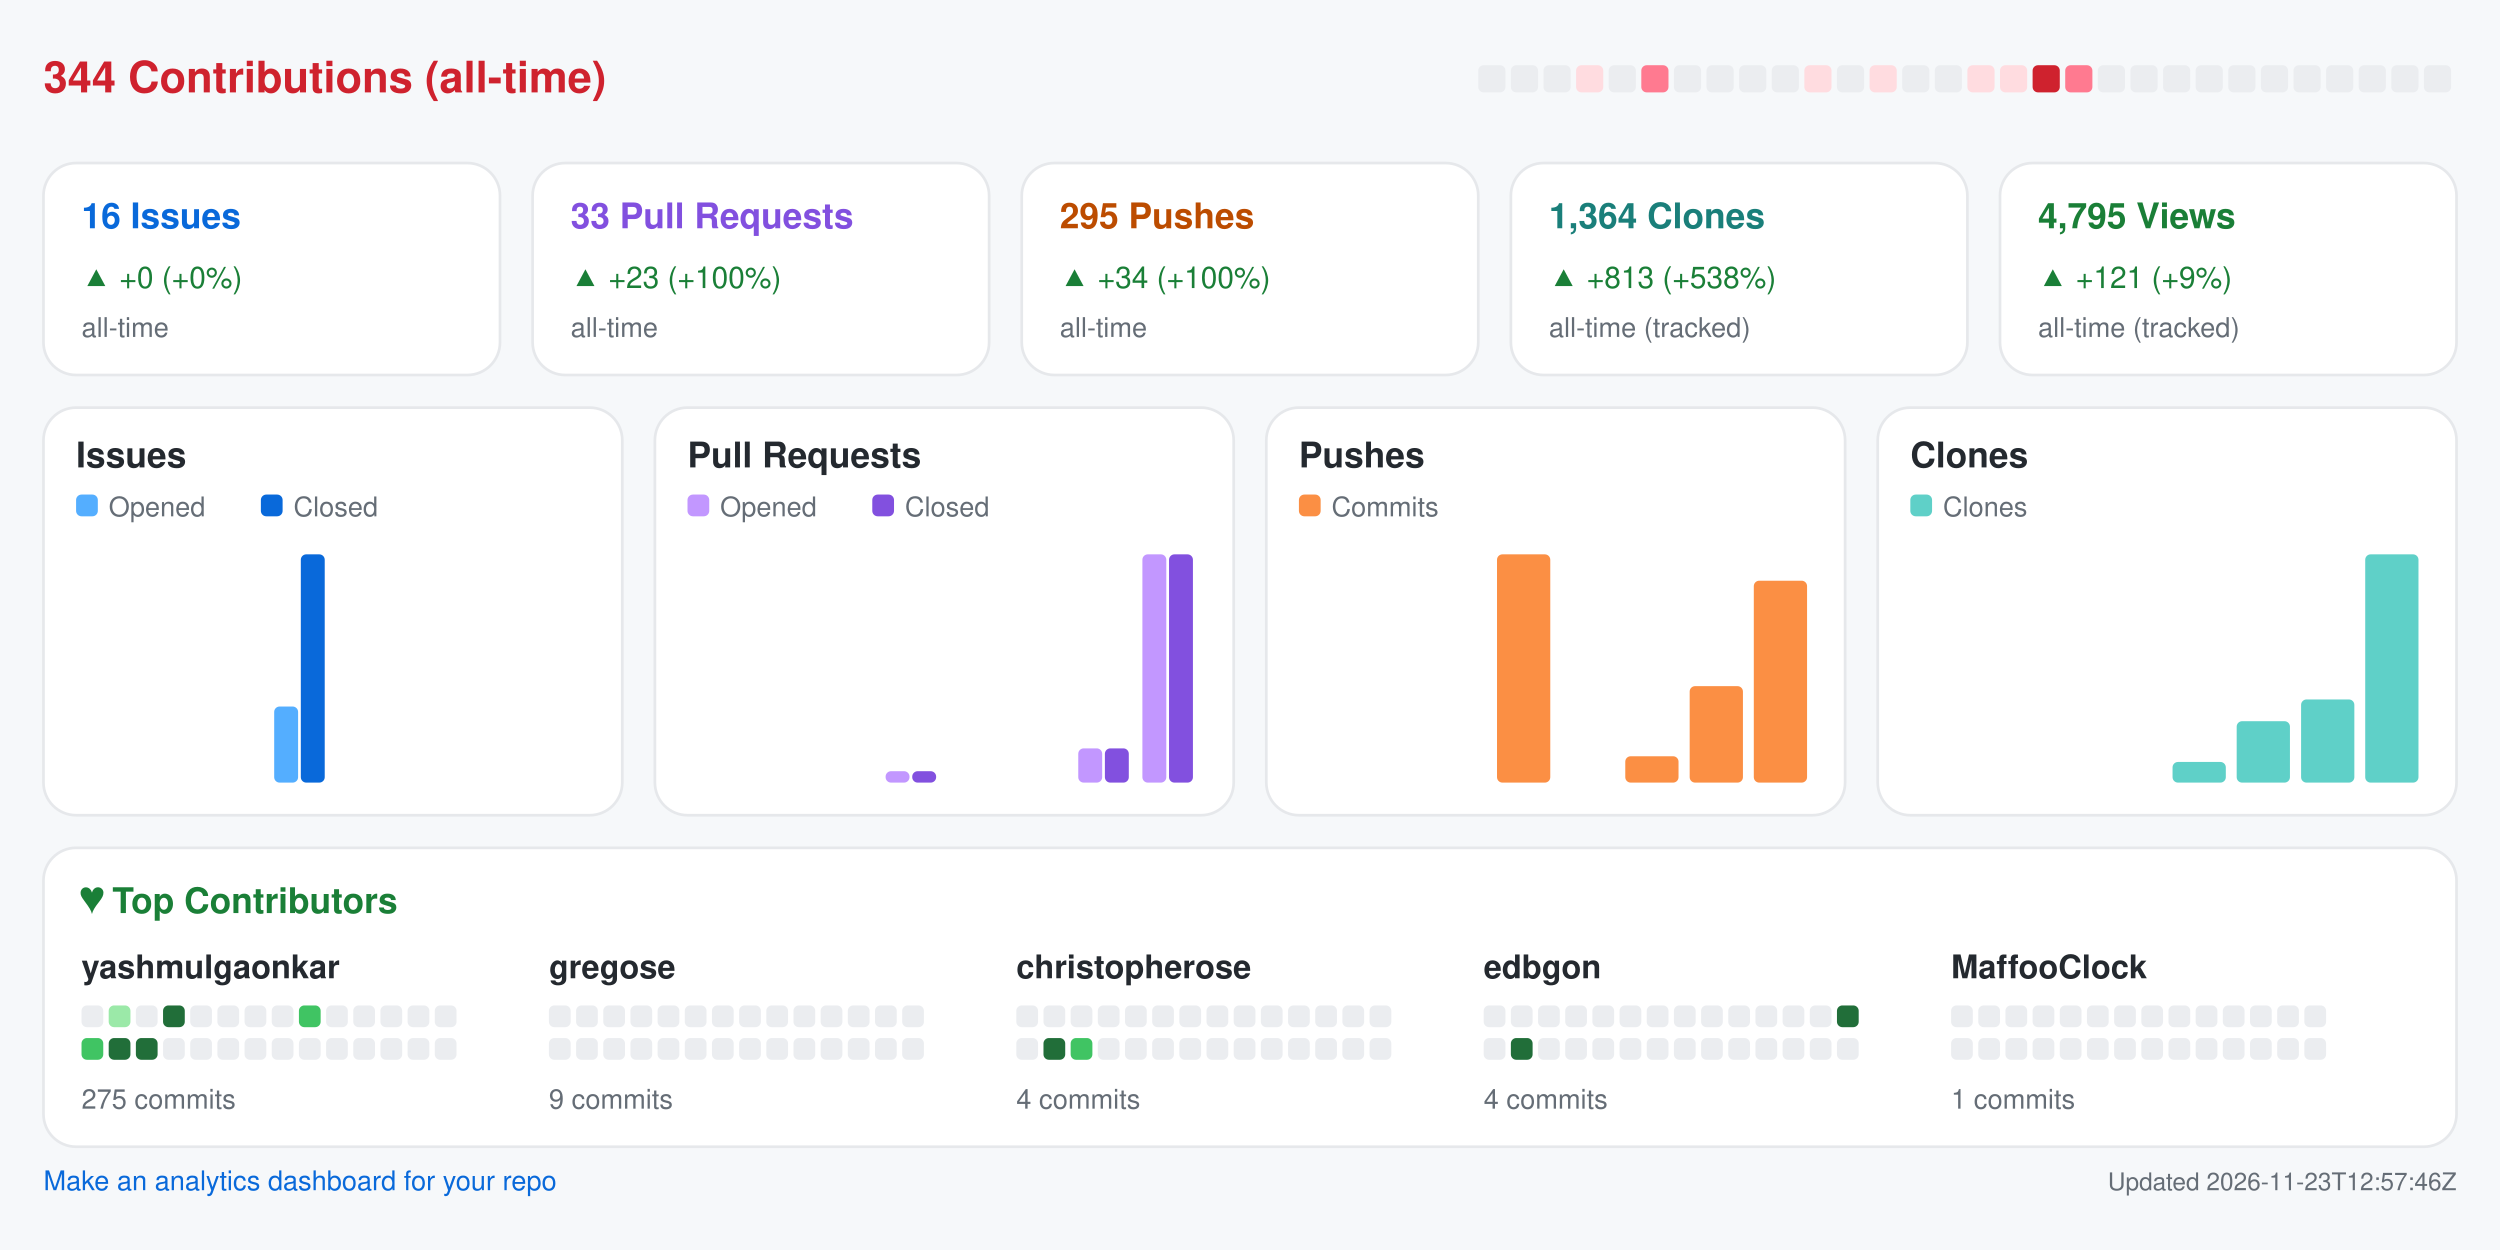
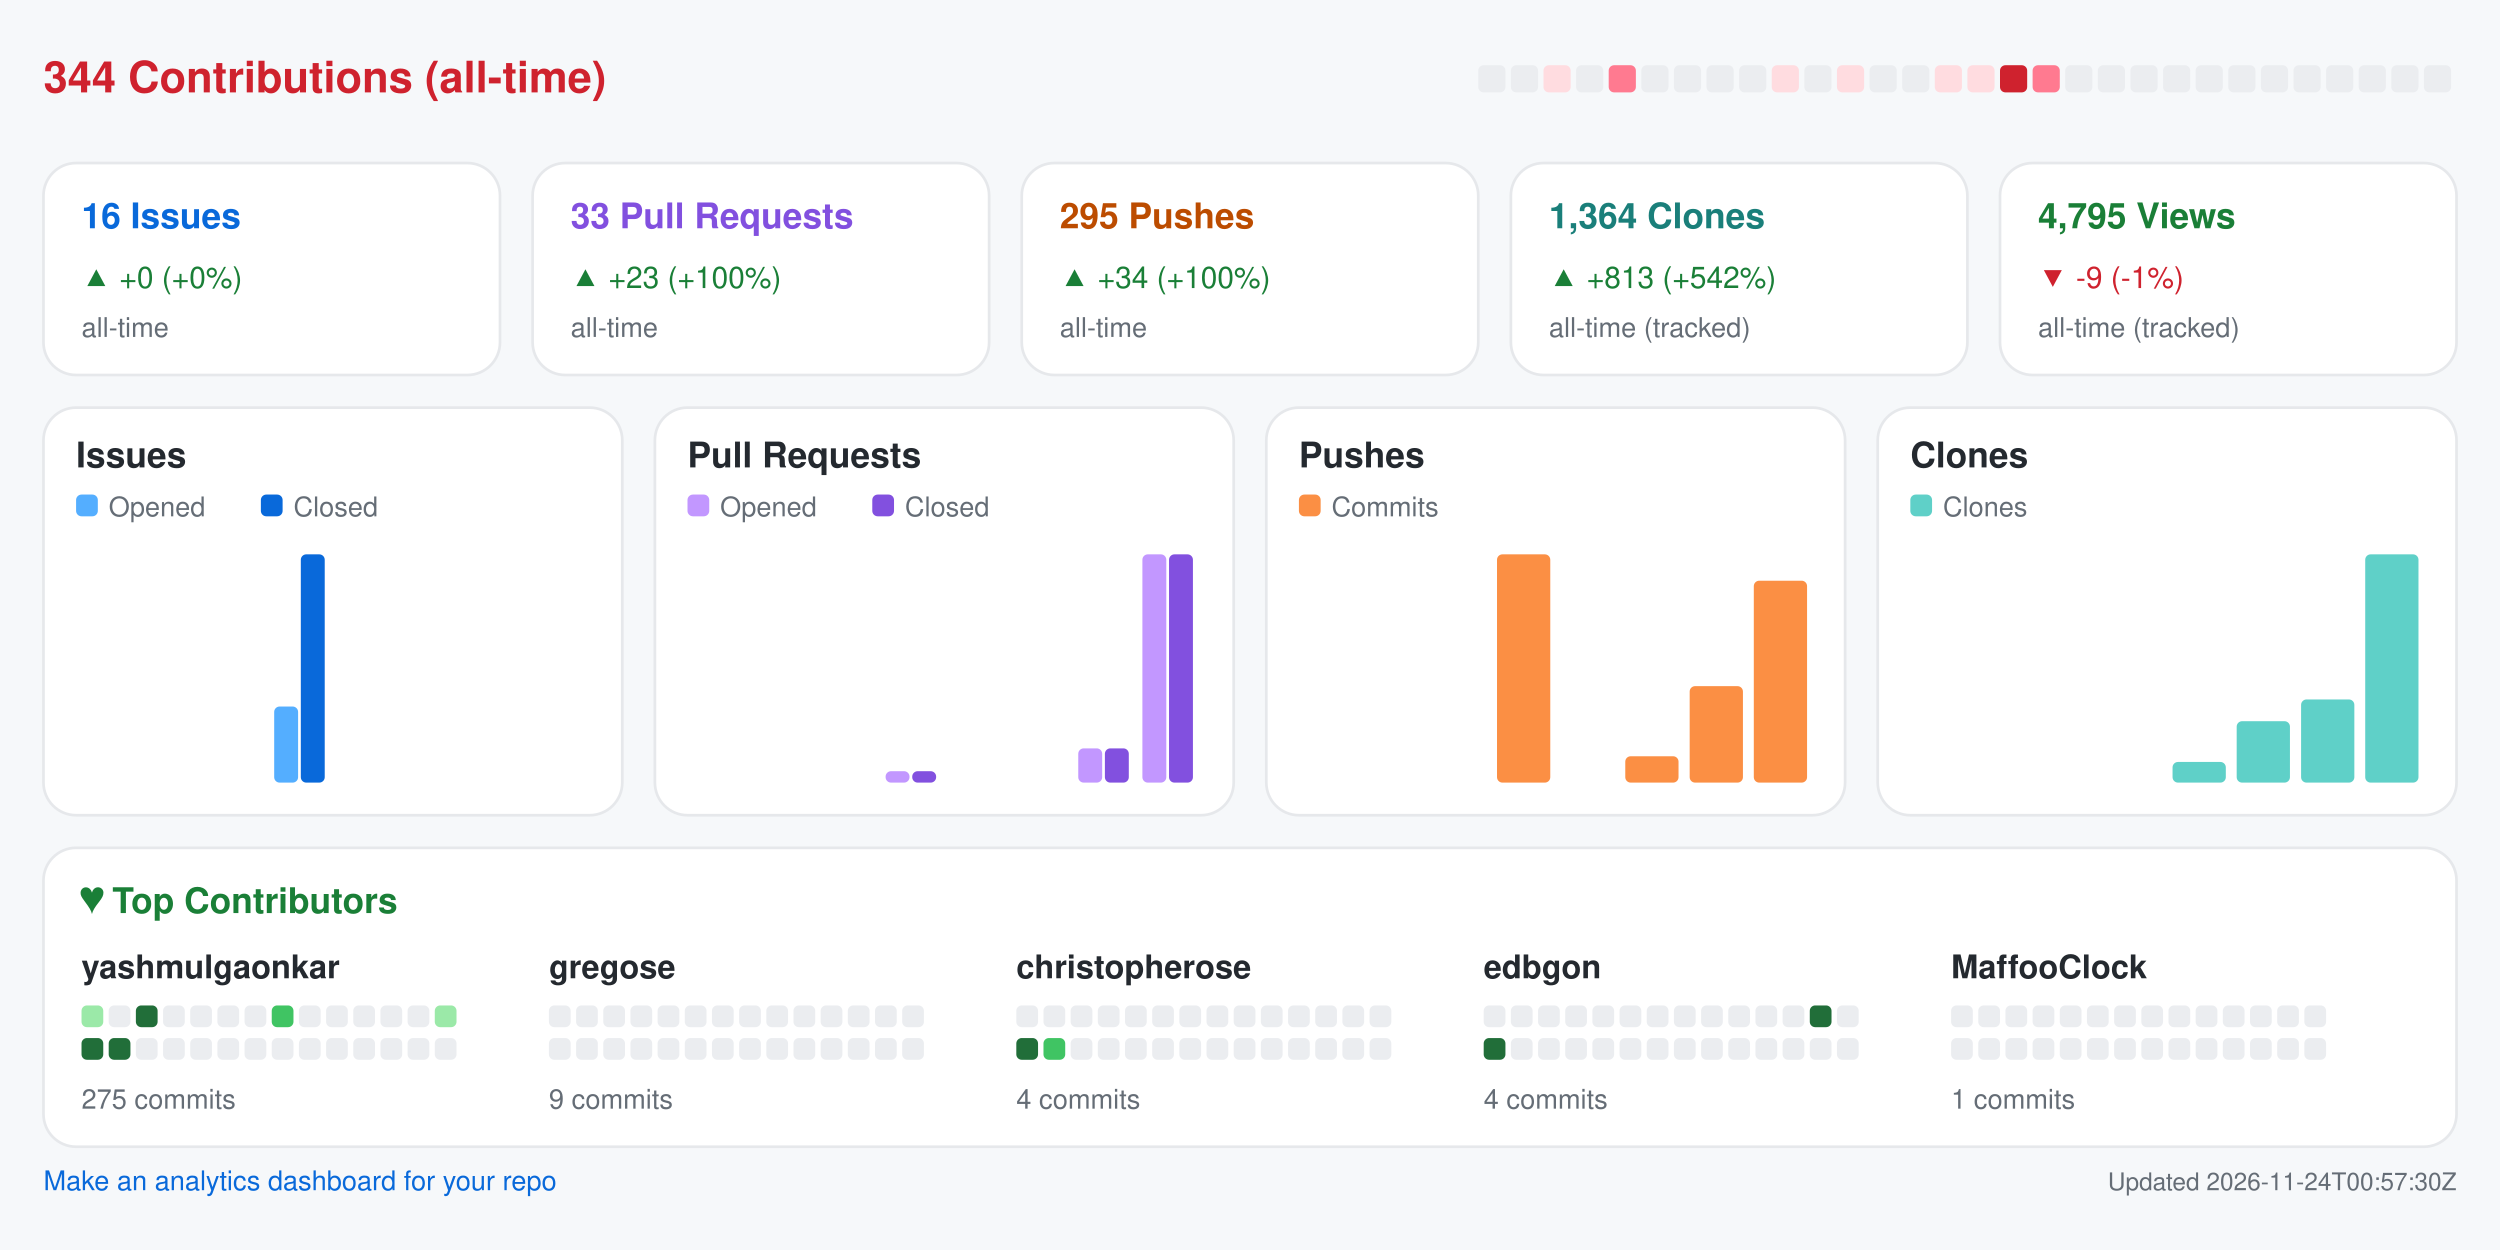
<svg xmlns="http://www.w3.org/2000/svg" width="920" height="460" viewBox="0 0 920 460" role="img" aria-label="Repository analytics for yashmulgaonkar/halo">
  <rect x="0.0" y="0.0" width="920.0" height="460.0" rx="0" fill="#f6f8fa" />
  <text x="16.0" y="34.0" fill="#cf222e" font-size="16" font-family="-apple-system,BlinkMacSystemFont,Segoe UI,Helvetica,Arial,sans-serif" font-weight="600" text-anchor="start">344 Contributions (all-time)</text>
  <rect x="544.0" y="24.0" width="10.0" height="10.0" rx="2" fill="#ebedf0" />
  <rect x="556.0" y="24.0" width="10.0" height="10.0" rx="2" fill="#ebedf0" />
-   <rect x="568.0" y="24.0" width="10.0" height="10.0" rx="2" fill="#ebedf0" />
-   <rect x="580.0" y="24.0" width="10.0" height="10.0" rx="2" fill="#ffdce0" />
-   <rect x="592.0" y="24.0" width="10.0" height="10.0" rx="2" fill="#ebedf0" />
-   <rect x="604.0" y="24.0" width="10.0" height="10.0" rx="2" fill="#ff7a90" />
+   <rect x="568.0" y="24.0" width="10.0" height="10.0" rx="2" fill="#ffdce0" />
+   <rect x="580.0" y="24.0" width="10.0" height="10.0" rx="2" fill="#ebedf0" />
+   <rect x="592.0" y="24.0" width="10.0" height="10.0" rx="2" fill="#ff7a90" />
+   <rect x="604.0" y="24.0" width="10.0" height="10.0" rx="2" fill="#ebedf0" />
  <rect x="616.0" y="24.0" width="10.0" height="10.0" rx="2" fill="#ebedf0" />
  <rect x="628.0" y="24.0" width="10.0" height="10.0" rx="2" fill="#ebedf0" />
  <rect x="640.0" y="24.0" width="10.0" height="10.0" rx="2" fill="#ebedf0" />
-   <rect x="652.0" y="24.0" width="10.0" height="10.0" rx="2" fill="#ebedf0" />
-   <rect x="664.0" y="24.0" width="10.0" height="10.0" rx="2" fill="#ffdce0" />
-   <rect x="676.0" y="24.0" width="10.0" height="10.0" rx="2" fill="#ebedf0" />
-   <rect x="688.0" y="24.0" width="10.0" height="10.0" rx="2" fill="#ffdce0" />
+   <rect x="652.0" y="24.0" width="10.0" height="10.0" rx="2" fill="#ffdce0" />
+   <rect x="664.0" y="24.0" width="10.0" height="10.0" rx="2" fill="#ebedf0" />
+   <rect x="676.0" y="24.0" width="10.0" height="10.0" rx="2" fill="#ffdce0" />
+   <rect x="688.0" y="24.0" width="10.0" height="10.0" rx="2" fill="#ebedf0" />
  <rect x="700.0" y="24.0" width="10.0" height="10.0" rx="2" fill="#ebedf0" />
-   <rect x="712.0" y="24.0" width="10.0" height="10.0" rx="2" fill="#ebedf0" />
+   <rect x="712.0" y="24.0" width="10.0" height="10.0" rx="2" fill="#ffdce0" />
  <rect x="724.0" y="24.0" width="10.0" height="10.0" rx="2" fill="#ffdce0" />
-   <rect x="736.0" y="24.0" width="10.0" height="10.0" rx="2" fill="#ffdce0" />
-   <rect x="748.0" y="24.0" width="10.0" height="10.0" rx="2" fill="#cf222e" />
-   <rect x="760.0" y="24.0" width="10.0" height="10.0" rx="2" fill="#ff7a90" />
+   <rect x="736.0" y="24.0" width="10.0" height="10.0" rx="2" fill="#cf222e" />
+   <rect x="748.0" y="24.0" width="10.0" height="10.0" rx="2" fill="#ff7a90" />
+   <rect x="760.0" y="24.0" width="10.0" height="10.0" rx="2" fill="#ebedf0" />
  <rect x="772.0" y="24.0" width="10.0" height="10.0" rx="2" fill="#ebedf0" />
  <rect x="784.0" y="24.0" width="10.0" height="10.0" rx="2" fill="#ebedf0" />
  <rect x="796.0" y="24.0" width="10.0" height="10.0" rx="2" fill="#ebedf0" />
  <rect x="808.0" y="24.0" width="10.0" height="10.0" rx="2" fill="#ebedf0" />
  <rect x="820.0" y="24.0" width="10.0" height="10.0" rx="2" fill="#ebedf0" />
  <rect x="832.0" y="24.0" width="10.0" height="10.0" rx="2" fill="#ebedf0" />
  <rect x="844.0" y="24.0" width="10.0" height="10.0" rx="2" fill="#ebedf0" />
  <rect x="856.0" y="24.0" width="10.0" height="10.0" rx="2" fill="#ebedf0" />
  <rect x="868.0" y="24.0" width="10.0" height="10.0" rx="2" fill="#ebedf0" />
  <rect x="880.0" y="24.0" width="10.0" height="10.0" rx="2" fill="#ebedf0" />
  <rect x="892.0" y="24.0" width="10.0" height="10.0" rx="2" fill="#ebedf0" />
  <rect x="16.0" y="60.0" width="168.0" height="78.0" rx="12" fill="#ffffff" stroke="#e6e8eb" />
  <text x="30.0" y="84.0" fill="#0969da" font-size="13" font-family="-apple-system,BlinkMacSystemFont,Segoe UI,Helvetica,Arial,sans-serif" font-weight="600" text-anchor="start">16 Issues</text>
  <text x="30.0" y="106.0" fill="#1a7f37" font-size="11" font-family="-apple-system,BlinkMacSystemFont,Segoe UI,Helvetica,Arial,sans-serif" font-weight="400" text-anchor="start">▲ +0 (+0%)</text>
  <text x="30.0" y="124.0" fill="#656d76" font-size="10" font-family="-apple-system,BlinkMacSystemFont,Segoe UI,Helvetica,Arial,sans-serif" font-weight="400" text-anchor="start">all-time</text>
  <rect x="196.0" y="60.0" width="168.0" height="78.0" rx="12" fill="#ffffff" stroke="#e6e8eb" />
  <text x="210.0" y="84.0" fill="#8250df" font-size="13" font-family="-apple-system,BlinkMacSystemFont,Segoe UI,Helvetica,Arial,sans-serif" font-weight="600" text-anchor="start">33 Pull Requests</text>
  <text x="210.0" y="106.0" fill="#1a7f37" font-size="11" font-family="-apple-system,BlinkMacSystemFont,Segoe UI,Helvetica,Arial,sans-serif" font-weight="400" text-anchor="start">▲ +23 (+100%)</text>
  <text x="210.0" y="124.0" fill="#656d76" font-size="10" font-family="-apple-system,BlinkMacSystemFont,Segoe UI,Helvetica,Arial,sans-serif" font-weight="400" text-anchor="start">all-time</text>
  <rect x="376.0" y="60.0" width="168.0" height="78.0" rx="12" fill="#ffffff" stroke="#e6e8eb" />
  <text x="390.0" y="84.0" fill="#bc4c00" font-size="13" font-family="-apple-system,BlinkMacSystemFont,Segoe UI,Helvetica,Arial,sans-serif" font-weight="600" text-anchor="start">295 Pushes</text>
  <text x="390.0" y="106.0" fill="#1a7f37" font-size="11" font-family="-apple-system,BlinkMacSystemFont,Segoe UI,Helvetica,Arial,sans-serif" font-weight="400" text-anchor="start">▲ +34 (+100%)</text>
  <text x="390.0" y="124.0" fill="#656d76" font-size="10" font-family="-apple-system,BlinkMacSystemFont,Segoe UI,Helvetica,Arial,sans-serif" font-weight="400" text-anchor="start">all-time</text>
  <rect x="556.0" y="60.0" width="168.0" height="78.0" rx="12" fill="#ffffff" stroke="#e6e8eb" />
  <text x="570.0" y="84.0" fill="#1a7f7a" font-size="13" font-family="-apple-system,BlinkMacSystemFont,Segoe UI,Helvetica,Arial,sans-serif" font-weight="600" text-anchor="start">1,364 Clones</text>
-   <text x="570.0" y="106.0" fill="#1a7f37" font-size="11" font-family="-apple-system,BlinkMacSystemFont,Segoe UI,Helvetica,Arial,sans-serif" font-weight="400" text-anchor="start">▲ +813 (+538%)</text>
+   <text x="570.0" y="106.0" fill="#1a7f37" font-size="11" font-family="-apple-system,BlinkMacSystemFont,Segoe UI,Helvetica,Arial,sans-serif" font-weight="400" text-anchor="start">▲ +813 (+542%)</text>
  <text x="570.0" y="124.0" fill="#656d76" font-size="10" font-family="-apple-system,BlinkMacSystemFont,Segoe UI,Helvetica,Arial,sans-serif" font-weight="400" text-anchor="start">all-time (tracked)</text>
  <rect x="736.0" y="60.0" width="168.0" height="78.0" rx="12" fill="#ffffff" stroke="#e6e8eb" />
  <text x="750.0" y="84.0" fill="#1a7f37" font-size="13" font-family="-apple-system,BlinkMacSystemFont,Segoe UI,Helvetica,Arial,sans-serif" font-weight="600" text-anchor="start">4,795 Views</text>
-   <text x="750.0" y="106.0" fill="#1a7f37" font-size="11" font-family="-apple-system,BlinkMacSystemFont,Segoe UI,Helvetica,Arial,sans-serif" font-weight="400" text-anchor="start">▲ +121 (+9%)</text>
+   <text x="750.0" y="106.0" fill="#cf222e" font-size="11" font-family="-apple-system,BlinkMacSystemFont,Segoe UI,Helvetica,Arial,sans-serif" font-weight="400" text-anchor="start">▼ -9 (-1%)</text>
  <text x="750.0" y="124.0" fill="#656d76" font-size="10" font-family="-apple-system,BlinkMacSystemFont,Segoe UI,Helvetica,Arial,sans-serif" font-weight="400" text-anchor="start">all-time (tracked)</text>
  <rect x="16.0" y="150.0" width="213.0" height="150.0" rx="12" fill="#ffffff" stroke="#e6e8eb" />
  <text x="28.0" y="172.0" fill="#24292f" font-size="13" font-family="-apple-system,BlinkMacSystemFont,Segoe UI,Helvetica,Arial,sans-serif" font-weight="600" text-anchor="start">Issues</text>
  <rect x="28.0" y="182.0" width="8.0" height="8.0" rx="2" fill="#54aeff" />
  <text x="40.0" y="190.0" fill="#656d76" font-size="10" font-family="-apple-system,BlinkMacSystemFont,Segoe UI,Helvetica,Arial,sans-serif" font-weight="400" text-anchor="start">Opened</text>
  <rect x="96.0" y="182.0" width="8.0" height="8.0" rx="2" fill="#0969da" />
  <text x="108.0" y="190.0" fill="#656d76" font-size="10" font-family="-apple-system,BlinkMacSystemFont,Segoe UI,Helvetica,Arial,sans-serif" font-weight="400" text-anchor="start">Closed</text>
  <rect x="30.0" y="288.0" width="8.8" height="0.0" rx="2" fill="#54aeff" />
  <rect x="39.8" y="288.0" width="8.8" height="0.0" rx="2" fill="#0969da" />
  <rect x="53.6" y="288.0" width="8.8" height="0.0" rx="2" fill="#54aeff" />
  <rect x="63.4" y="288.0" width="8.8" height="0.0" rx="2" fill="#0969da" />
  <rect x="77.2" y="288.0" width="8.8" height="0.0" rx="2" fill="#54aeff" />
  <rect x="87.1" y="288.0" width="8.8" height="0.0" rx="2" fill="#0969da" />
  <rect x="100.9" y="260.0" width="8.8" height="28.0" rx="2" fill="#54aeff" />
  <rect x="110.7" y="204.0" width="8.8" height="84.0" rx="2" fill="#0969da" />
  <rect x="124.5" y="288.0" width="8.8" height="0.0" rx="2" fill="#54aeff" />
  <rect x="134.3" y="288.0" width="8.8" height="0.0" rx="2" fill="#0969da" />
  <rect x="148.1" y="288.0" width="8.8" height="0.0" rx="2" fill="#54aeff" />
  <rect x="157.9" y="288.0" width="8.8" height="0.0" rx="2" fill="#0969da" />
  <rect x="171.8" y="288.0" width="8.8" height="0.0" rx="2" fill="#54aeff" />
  <rect x="181.6" y="288.0" width="8.8" height="0.0" rx="2" fill="#0969da" />
  <rect x="195.4" y="288.0" width="8.8" height="0.0" rx="2" fill="#54aeff" />
  <rect x="205.2" y="288.0" width="8.8" height="0.0" rx="2" fill="#0969da" />
  <rect x="241.0" y="150.0" width="213.0" height="150.0" rx="12" fill="#ffffff" stroke="#e6e8eb" />
  <text x="253.0" y="172.0" fill="#24292f" font-size="13" font-family="-apple-system,BlinkMacSystemFont,Segoe UI,Helvetica,Arial,sans-serif" font-weight="600" text-anchor="start">Pull Requests</text>
  <rect x="253.0" y="182.0" width="8.0" height="8.0" rx="2" fill="#c297ff" />
  <text x="265.0" y="190.0" fill="#656d76" font-size="10" font-family="-apple-system,BlinkMacSystemFont,Segoe UI,Helvetica,Arial,sans-serif" font-weight="400" text-anchor="start">Opened</text>
  <rect x="321.0" y="182.0" width="8.0" height="8.0" rx="2" fill="#8250df" />
  <text x="333.0" y="190.0" fill="#656d76" font-size="10" font-family="-apple-system,BlinkMacSystemFont,Segoe UI,Helvetica,Arial,sans-serif" font-weight="400" text-anchor="start">Closed</text>
  <rect x="255.0" y="288.0" width="8.8" height="0.0" rx="2" fill="#c297ff" />
  <rect x="264.8" y="288.0" width="8.8" height="0.0" rx="2" fill="#8250df" />
  <rect x="278.6" y="288.0" width="8.8" height="0.0" rx="2" fill="#c297ff" />
  <rect x="288.4" y="288.0" width="8.8" height="0.0" rx="2" fill="#8250df" />
  <rect x="302.2" y="288.0" width="8.8" height="0.0" rx="2" fill="#c297ff" />
  <rect x="312.1" y="288.0" width="8.8" height="0.0" rx="2" fill="#8250df" />
  <rect x="325.9" y="283.8" width="8.8" height="4.2" rx="2" fill="#c297ff" />
  <rect x="335.7" y="283.8" width="8.8" height="4.2" rx="2" fill="#8250df" />
  <rect x="349.5" y="288.0" width="8.8" height="0.0" rx="2" fill="#c297ff" />
  <rect x="359.3" y="288.0" width="8.8" height="0.0" rx="2" fill="#8250df" />
  <rect x="373.1" y="288.0" width="8.8" height="0.0" rx="2" fill="#c297ff" />
  <rect x="382.9" y="288.0" width="8.8" height="0.0" rx="2" fill="#8250df" />
  <rect x="396.8" y="275.4" width="8.8" height="12.6" rx="2" fill="#c297ff" />
  <rect x="406.6" y="275.4" width="8.8" height="12.6" rx="2" fill="#8250df" />
  <rect x="420.4" y="204.0" width="8.8" height="84.0" rx="2" fill="#c297ff" />
  <rect x="430.2" y="204.0" width="8.8" height="84.0" rx="2" fill="#8250df" />
  <rect x="466.0" y="150.0" width="213.0" height="150.0" rx="12" fill="#ffffff" stroke="#e6e8eb" />
  <text x="478.0" y="172.0" fill="#24292f" font-size="13" font-family="-apple-system,BlinkMacSystemFont,Segoe UI,Helvetica,Arial,sans-serif" font-weight="600" text-anchor="start">Pushes</text>
  <rect x="478.0" y="182.0" width="8.0" height="8.0" rx="2" fill="#fb8f44" />
  <text x="490.0" y="190.0" fill="#656d76" font-size="10" font-family="-apple-system,BlinkMacSystemFont,Segoe UI,Helvetica,Arial,sans-serif" font-weight="400" text-anchor="start">Commits</text>
  <rect x="480.0" y="288.0" width="19.6" height="0.0" rx="2" fill="#fb8f44" />
  <rect x="503.6" y="288.0" width="19.6" height="0.0" rx="2" fill="#fb8f44" />
  <rect x="527.2" y="288.0" width="19.6" height="0.0" rx="2" fill="#fb8f44" />
  <rect x="550.9" y="204.0" width="19.6" height="84.0" rx="2" fill="#fb8f44" />
  <rect x="574.5" y="288.0" width="19.6" height="0.0" rx="2" fill="#fb8f44" />
  <rect x="598.1" y="278.3" width="19.6" height="9.7" rx="2" fill="#fb8f44" />
  <rect x="621.8" y="252.5" width="19.6" height="35.5" rx="2" fill="#fb8f44" />
  <rect x="645.4" y="213.7" width="19.6" height="74.3" rx="2" fill="#fb8f44" />
  <rect x="691.0" y="150.0" width="213.0" height="150.0" rx="12" fill="#ffffff" stroke="#e6e8eb" />
  <text x="703.0" y="172.0" fill="#24292f" font-size="13" font-family="-apple-system,BlinkMacSystemFont,Segoe UI,Helvetica,Arial,sans-serif" font-weight="600" text-anchor="start">Clones</text>
  <rect x="703.0" y="182.0" width="8.0" height="8.0" rx="2" fill="#5fd0c8" />
  <text x="715.0" y="190.0" fill="#656d76" font-size="10" font-family="-apple-system,BlinkMacSystemFont,Segoe UI,Helvetica,Arial,sans-serif" font-weight="400" text-anchor="start">Clones</text>
  <rect x="705.0" y="288.0" width="19.6" height="0.0" rx="2" fill="#5fd0c8" />
  <rect x="728.6" y="288.0" width="19.6" height="0.0" rx="2" fill="#5fd0c8" />
  <rect x="752.2" y="288.0" width="19.6" height="0.0" rx="2" fill="#5fd0c8" />
  <rect x="775.9" y="288.0" width="19.6" height="0.0" rx="2" fill="#5fd0c8" />
  <rect x="799.5" y="280.4" width="19.6" height="7.6" rx="2" fill="#5fd0c8" />
  <rect x="823.1" y="265.4" width="19.6" height="22.6" rx="2" fill="#5fd0c8" />
  <rect x="846.8" y="257.4" width="19.6" height="30.6" rx="2" fill="#5fd0c8" />
  <rect x="870.4" y="204.0" width="19.6" height="84.0" rx="2" fill="#5fd0c8" />
  <rect x="16.0" y="312.0" width="888.0" height="110.0" rx="12" fill="#ffffff" stroke="#e6e8eb" />
  <text x="30.0" y="336.0" fill="#1a7f37" font-size="13" font-family="-apple-system,BlinkMacSystemFont,Segoe UI,Helvetica,Arial,sans-serif" font-weight="600" text-anchor="start">♥  Top Contributors</text>
  <text x="30.0" y="360.0" fill="#24292f" font-size="12" font-family="-apple-system,BlinkMacSystemFont,Segoe UI,Helvetica,Arial,sans-serif" font-weight="600" text-anchor="start">yashmulgaonkar</text>
-   <rect x="30.0" y="370.0" width="8.0" height="8.0" rx="2" fill="#ebedf0" />
-   <rect x="40.0" y="370.0" width="8.0" height="8.0" rx="2" fill="#9be9a8" />
-   <rect x="50.0" y="370.0" width="8.0" height="8.0" rx="2" fill="#ebedf0" />
-   <rect x="60.0" y="370.0" width="8.0" height="8.0" rx="2" fill="#216e39" />
+   <rect x="30.0" y="370.0" width="8.0" height="8.0" rx="2" fill="#9be9a8" />
+   <rect x="40.0" y="370.0" width="8.0" height="8.0" rx="2" fill="#ebedf0" />
+   <rect x="50.0" y="370.0" width="8.0" height="8.0" rx="2" fill="#216e39" />
+   <rect x="60.0" y="370.0" width="8.0" height="8.0" rx="2" fill="#ebedf0" />
  <rect x="70.0" y="370.0" width="8.0" height="8.0" rx="2" fill="#ebedf0" />
  <rect x="80.0" y="370.0" width="8.0" height="8.0" rx="2" fill="#ebedf0" />
  <rect x="90.0" y="370.0" width="8.0" height="8.0" rx="2" fill="#ebedf0" />
-   <rect x="100.0" y="370.0" width="8.0" height="8.0" rx="2" fill="#ebedf0" />
-   <rect x="110.0" y="370.0" width="8.0" height="8.0" rx="2" fill="#40c463" />
+   <rect x="100.0" y="370.0" width="8.0" height="8.0" rx="2" fill="#40c463" />
+   <rect x="110.0" y="370.0" width="8.0" height="8.0" rx="2" fill="#ebedf0" />
  <rect x="120.0" y="370.0" width="8.0" height="8.0" rx="2" fill="#ebedf0" />
  <rect x="130.0" y="370.0" width="8.0" height="8.0" rx="2" fill="#ebedf0" />
  <rect x="140.0" y="370.0" width="8.0" height="8.0" rx="2" fill="#ebedf0" />
  <rect x="150.0" y="370.0" width="8.0" height="8.0" rx="2" fill="#ebedf0" />
-   <rect x="160.0" y="370.0" width="8.0" height="8.0" rx="2" fill="#ebedf0" />
-   <rect x="30.0" y="382.0" width="8.0" height="8.0" rx="2" fill="#40c463" />
+   <rect x="160.0" y="370.0" width="8.0" height="8.0" rx="2" fill="#9be9a8" />
+   <rect x="30.0" y="382.0" width="8.0" height="8.0" rx="2" fill="#216e39" />
  <rect x="40.0" y="382.0" width="8.0" height="8.0" rx="2" fill="#216e39" />
-   <rect x="50.0" y="382.0" width="8.0" height="8.0" rx="2" fill="#216e39" />
+   <rect x="50.0" y="382.0" width="8.0" height="8.0" rx="2" fill="#ebedf0" />
  <rect x="60.0" y="382.0" width="8.0" height="8.0" rx="2" fill="#ebedf0" />
  <rect x="70.0" y="382.0" width="8.0" height="8.0" rx="2" fill="#ebedf0" />
  <rect x="80.0" y="382.0" width="8.0" height="8.0" rx="2" fill="#ebedf0" />
  <rect x="90.0" y="382.0" width="8.0" height="8.0" rx="2" fill="#ebedf0" />
  <rect x="100.0" y="382.0" width="8.0" height="8.0" rx="2" fill="#ebedf0" />
  <rect x="110.0" y="382.0" width="8.0" height="8.0" rx="2" fill="#ebedf0" />
  <rect x="120.0" y="382.0" width="8.0" height="8.0" rx="2" fill="#ebedf0" />
  <rect x="130.0" y="382.0" width="8.0" height="8.0" rx="2" fill="#ebedf0" />
  <rect x="140.0" y="382.0" width="8.0" height="8.0" rx="2" fill="#ebedf0" />
  <rect x="150.0" y="382.0" width="8.0" height="8.0" rx="2" fill="#ebedf0" />
  <rect x="160.0" y="382.0" width="8.0" height="8.0" rx="2" fill="#ebedf0" />
  <text x="30.0" y="408.0" fill="#656d76" font-size="10" font-family="-apple-system,BlinkMacSystemFont,Segoe UI,Helvetica,Arial,sans-serif" font-weight="400" text-anchor="start">275 commits</text>
  <text x="202.0" y="360.0" fill="#24292f" font-size="12" font-family="-apple-system,BlinkMacSystemFont,Segoe UI,Helvetica,Arial,sans-serif" font-weight="600" text-anchor="start">gregose</text>
  <rect x="202.0" y="370.0" width="8.0" height="8.0" rx="2" fill="#ebedf0" />
  <rect x="212.0" y="370.0" width="8.0" height="8.0" rx="2" fill="#ebedf0" />
  <rect x="222.0" y="370.0" width="8.0" height="8.0" rx="2" fill="#ebedf0" />
  <rect x="232.0" y="370.0" width="8.0" height="8.0" rx="2" fill="#ebedf0" />
  <rect x="242.0" y="370.0" width="8.0" height="8.0" rx="2" fill="#ebedf0" />
  <rect x="252.0" y="370.0" width="8.0" height="8.0" rx="2" fill="#ebedf0" />
  <rect x="262.0" y="370.0" width="8.0" height="8.0" rx="2" fill="#ebedf0" />
  <rect x="272.0" y="370.0" width="8.0" height="8.0" rx="2" fill="#ebedf0" />
  <rect x="282.0" y="370.0" width="8.0" height="8.0" rx="2" fill="#ebedf0" />
  <rect x="292.0" y="370.0" width="8.0" height="8.0" rx="2" fill="#ebedf0" />
  <rect x="302.0" y="370.0" width="8.0" height="8.0" rx="2" fill="#ebedf0" />
  <rect x="312.0" y="370.0" width="8.0" height="8.0" rx="2" fill="#ebedf0" />
  <rect x="322.0" y="370.0" width="8.0" height="8.0" rx="2" fill="#ebedf0" />
  <rect x="332.0" y="370.0" width="8.0" height="8.0" rx="2" fill="#ebedf0" />
  <rect x="202.0" y="382.0" width="8.0" height="8.0" rx="2" fill="#ebedf0" />
  <rect x="212.0" y="382.0" width="8.0" height="8.0" rx="2" fill="#ebedf0" />
  <rect x="222.0" y="382.0" width="8.0" height="8.0" rx="2" fill="#ebedf0" />
  <rect x="232.0" y="382.0" width="8.0" height="8.0" rx="2" fill="#ebedf0" />
  <rect x="242.0" y="382.0" width="8.0" height="8.0" rx="2" fill="#ebedf0" />
  <rect x="252.0" y="382.0" width="8.0" height="8.0" rx="2" fill="#ebedf0" />
  <rect x="262.0" y="382.0" width="8.0" height="8.0" rx="2" fill="#ebedf0" />
  <rect x="272.0" y="382.0" width="8.0" height="8.0" rx="2" fill="#ebedf0" />
  <rect x="282.0" y="382.0" width="8.0" height="8.0" rx="2" fill="#ebedf0" />
  <rect x="292.0" y="382.0" width="8.0" height="8.0" rx="2" fill="#ebedf0" />
  <rect x="302.0" y="382.0" width="8.0" height="8.0" rx="2" fill="#ebedf0" />
  <rect x="312.0" y="382.0" width="8.0" height="8.0" rx="2" fill="#ebedf0" />
  <rect x="322.0" y="382.0" width="8.0" height="8.0" rx="2" fill="#ebedf0" />
  <rect x="332.0" y="382.0" width="8.0" height="8.0" rx="2" fill="#ebedf0" />
  <text x="202.0" y="408.0" fill="#656d76" font-size="10" font-family="-apple-system,BlinkMacSystemFont,Segoe UI,Helvetica,Arial,sans-serif" font-weight="400" text-anchor="start">9 commits</text>
  <text x="374.0" y="360.0" fill="#24292f" font-size="12" font-family="-apple-system,BlinkMacSystemFont,Segoe UI,Helvetica,Arial,sans-serif" font-weight="600" text-anchor="start">christopherose</text>
  <rect x="374.0" y="370.0" width="8.0" height="8.0" rx="2" fill="#ebedf0" />
  <rect x="384.0" y="370.0" width="8.0" height="8.0" rx="2" fill="#ebedf0" />
  <rect x="394.0" y="370.0" width="8.0" height="8.0" rx="2" fill="#ebedf0" />
  <rect x="404.0" y="370.0" width="8.0" height="8.0" rx="2" fill="#ebedf0" />
  <rect x="414.0" y="370.0" width="8.0" height="8.0" rx="2" fill="#ebedf0" />
  <rect x="424.0" y="370.0" width="8.0" height="8.0" rx="2" fill="#ebedf0" />
  <rect x="434.0" y="370.0" width="8.0" height="8.0" rx="2" fill="#ebedf0" />
  <rect x="444.0" y="370.0" width="8.0" height="8.0" rx="2" fill="#ebedf0" />
  <rect x="454.0" y="370.0" width="8.0" height="8.0" rx="2" fill="#ebedf0" />
  <rect x="464.0" y="370.0" width="8.0" height="8.0" rx="2" fill="#ebedf0" />
  <rect x="474.0" y="370.0" width="8.0" height="8.0" rx="2" fill="#ebedf0" />
  <rect x="484.0" y="370.0" width="8.0" height="8.0" rx="2" fill="#ebedf0" />
  <rect x="494.0" y="370.0" width="8.0" height="8.0" rx="2" fill="#ebedf0" />
  <rect x="504.0" y="370.0" width="8.0" height="8.0" rx="2" fill="#ebedf0" />
-   <rect x="374.0" y="382.0" width="8.0" height="8.0" rx="2" fill="#ebedf0" />
-   <rect x="384.0" y="382.0" width="8.0" height="8.0" rx="2" fill="#216e39" />
-   <rect x="394.0" y="382.0" width="8.0" height="8.0" rx="2" fill="#40c463" />
+   <rect x="374.0" y="382.0" width="8.0" height="8.0" rx="2" fill="#216e39" />
+   <rect x="384.0" y="382.0" width="8.0" height="8.0" rx="2" fill="#40c463" />
+   <rect x="394.0" y="382.0" width="8.0" height="8.0" rx="2" fill="#ebedf0" />
  <rect x="404.0" y="382.0" width="8.0" height="8.0" rx="2" fill="#ebedf0" />
  <rect x="414.0" y="382.0" width="8.0" height="8.0" rx="2" fill="#ebedf0" />
  <rect x="424.0" y="382.0" width="8.0" height="8.0" rx="2" fill="#ebedf0" />
  <rect x="434.0" y="382.0" width="8.0" height="8.0" rx="2" fill="#ebedf0" />
  <rect x="444.0" y="382.0" width="8.0" height="8.0" rx="2" fill="#ebedf0" />
  <rect x="454.0" y="382.0" width="8.0" height="8.0" rx="2" fill="#ebedf0" />
  <rect x="464.0" y="382.0" width="8.0" height="8.0" rx="2" fill="#ebedf0" />
  <rect x="474.0" y="382.0" width="8.0" height="8.0" rx="2" fill="#ebedf0" />
  <rect x="484.0" y="382.0" width="8.0" height="8.0" rx="2" fill="#ebedf0" />
  <rect x="494.0" y="382.0" width="8.0" height="8.0" rx="2" fill="#ebedf0" />
  <rect x="504.0" y="382.0" width="8.0" height="8.0" rx="2" fill="#ebedf0" />
  <text x="374.0" y="408.0" fill="#656d76" font-size="10" font-family="-apple-system,BlinkMacSystemFont,Segoe UI,Helvetica,Arial,sans-serif" font-weight="400" text-anchor="start">4 commits</text>
  <text x="546.0" y="360.0" fill="#24292f" font-size="12" font-family="-apple-system,BlinkMacSystemFont,Segoe UI,Helvetica,Arial,sans-serif" font-weight="600" text-anchor="start">edbgon</text>
  <rect x="546.0" y="370.0" width="8.0" height="8.0" rx="2" fill="#ebedf0" />
  <rect x="556.0" y="370.0" width="8.0" height="8.0" rx="2" fill="#ebedf0" />
  <rect x="566.0" y="370.0" width="8.0" height="8.0" rx="2" fill="#ebedf0" />
  <rect x="576.0" y="370.0" width="8.0" height="8.0" rx="2" fill="#ebedf0" />
  <rect x="586.0" y="370.0" width="8.0" height="8.0" rx="2" fill="#ebedf0" />
  <rect x="596.0" y="370.0" width="8.0" height="8.0" rx="2" fill="#ebedf0" />
  <rect x="606.0" y="370.0" width="8.0" height="8.0" rx="2" fill="#ebedf0" />
  <rect x="616.0" y="370.0" width="8.0" height="8.0" rx="2" fill="#ebedf0" />
  <rect x="626.0" y="370.0" width="8.0" height="8.0" rx="2" fill="#ebedf0" />
  <rect x="636.0" y="370.0" width="8.0" height="8.0" rx="2" fill="#ebedf0" />
  <rect x="646.0" y="370.0" width="8.0" height="8.0" rx="2" fill="#ebedf0" />
  <rect x="656.0" y="370.0" width="8.0" height="8.0" rx="2" fill="#ebedf0" />
-   <rect x="666.0" y="370.0" width="8.0" height="8.0" rx="2" fill="#ebedf0" />
-   <rect x="676.0" y="370.0" width="8.0" height="8.0" rx="2" fill="#216e39" />
-   <rect x="546.0" y="382.0" width="8.0" height="8.0" rx="2" fill="#ebedf0" />
-   <rect x="556.0" y="382.0" width="8.0" height="8.0" rx="2" fill="#216e39" />
+   <rect x="666.0" y="370.0" width="8.0" height="8.0" rx="2" fill="#216e39" />
+   <rect x="676.0" y="370.0" width="8.0" height="8.0" rx="2" fill="#ebedf0" />
+   <rect x="546.0" y="382.0" width="8.0" height="8.0" rx="2" fill="#216e39" />
+   <rect x="556.0" y="382.0" width="8.0" height="8.0" rx="2" fill="#ebedf0" />
  <rect x="566.0" y="382.0" width="8.0" height="8.0" rx="2" fill="#ebedf0" />
  <rect x="576.0" y="382.0" width="8.0" height="8.0" rx="2" fill="#ebedf0" />
  <rect x="586.0" y="382.0" width="8.0" height="8.0" rx="2" fill="#ebedf0" />
  <rect x="596.0" y="382.0" width="8.0" height="8.0" rx="2" fill="#ebedf0" />
  <rect x="606.0" y="382.0" width="8.0" height="8.0" rx="2" fill="#ebedf0" />
  <rect x="616.0" y="382.0" width="8.0" height="8.0" rx="2" fill="#ebedf0" />
  <rect x="626.0" y="382.0" width="8.0" height="8.0" rx="2" fill="#ebedf0" />
  <rect x="636.0" y="382.0" width="8.0" height="8.0" rx="2" fill="#ebedf0" />
  <rect x="646.0" y="382.0" width="8.0" height="8.0" rx="2" fill="#ebedf0" />
  <rect x="656.0" y="382.0" width="8.0" height="8.0" rx="2" fill="#ebedf0" />
  <rect x="666.0" y="382.0" width="8.0" height="8.0" rx="2" fill="#ebedf0" />
  <rect x="676.0" y="382.0" width="8.0" height="8.0" rx="2" fill="#ebedf0" />
  <text x="546.0" y="408.0" fill="#656d76" font-size="10" font-family="-apple-system,BlinkMacSystemFont,Segoe UI,Helvetica,Arial,sans-serif" font-weight="400" text-anchor="start">4 commits</text>
  <text x="718.0" y="360.0" fill="#24292f" font-size="12" font-family="-apple-system,BlinkMacSystemFont,Segoe UI,Helvetica,Arial,sans-serif" font-weight="600" text-anchor="start">MaffooClock</text>
  <rect x="718.0" y="370.0" width="8.0" height="8.0" rx="2" fill="#ebedf0" />
  <rect x="728.0" y="370.0" width="8.0" height="8.0" rx="2" fill="#ebedf0" />
  <rect x="738.0" y="370.0" width="8.0" height="8.0" rx="2" fill="#ebedf0" />
  <rect x="748.0" y="370.0" width="8.0" height="8.0" rx="2" fill="#ebedf0" />
  <rect x="758.0" y="370.0" width="8.0" height="8.0" rx="2" fill="#ebedf0" />
  <rect x="768.0" y="370.0" width="8.0" height="8.0" rx="2" fill="#ebedf0" />
  <rect x="778.0" y="370.0" width="8.0" height="8.0" rx="2" fill="#ebedf0" />
  <rect x="788.0" y="370.0" width="8.0" height="8.0" rx="2" fill="#ebedf0" />
  <rect x="798.0" y="370.0" width="8.0" height="8.0" rx="2" fill="#ebedf0" />
  <rect x="808.0" y="370.0" width="8.0" height="8.0" rx="2" fill="#ebedf0" />
  <rect x="818.0" y="370.0" width="8.0" height="8.0" rx="2" fill="#ebedf0" />
  <rect x="828.0" y="370.0" width="8.0" height="8.0" rx="2" fill="#ebedf0" />
  <rect x="838.0" y="370.0" width="8.0" height="8.0" rx="2" fill="#ebedf0" />
  <rect x="848.0" y="370.0" width="8.0" height="8.0" rx="2" fill="#ebedf0" />
  <rect x="718.0" y="382.0" width="8.0" height="8.0" rx="2" fill="#ebedf0" />
  <rect x="728.0" y="382.0" width="8.0" height="8.0" rx="2" fill="#ebedf0" />
  <rect x="738.0" y="382.0" width="8.0" height="8.0" rx="2" fill="#ebedf0" />
  <rect x="748.0" y="382.0" width="8.0" height="8.0" rx="2" fill="#ebedf0" />
  <rect x="758.0" y="382.0" width="8.0" height="8.0" rx="2" fill="#ebedf0" />
  <rect x="768.0" y="382.0" width="8.0" height="8.0" rx="2" fill="#ebedf0" />
  <rect x="778.0" y="382.0" width="8.0" height="8.0" rx="2" fill="#ebedf0" />
  <rect x="788.0" y="382.0" width="8.0" height="8.0" rx="2" fill="#ebedf0" />
  <rect x="798.0" y="382.0" width="8.0" height="8.0" rx="2" fill="#ebedf0" />
  <rect x="808.0" y="382.0" width="8.0" height="8.0" rx="2" fill="#ebedf0" />
  <rect x="818.0" y="382.0" width="8.0" height="8.0" rx="2" fill="#ebedf0" />
  <rect x="828.0" y="382.0" width="8.0" height="8.0" rx="2" fill="#ebedf0" />
  <rect x="838.0" y="382.0" width="8.0" height="8.0" rx="2" fill="#ebedf0" />
  <rect x="848.0" y="382.0" width="8.0" height="8.0" rx="2" fill="#ebedf0" />
  <text x="718.0" y="408.0" fill="#656d76" font-size="10" font-family="-apple-system,BlinkMacSystemFont,Segoe UI,Helvetica,Arial,sans-serif" font-weight="400" text-anchor="start">1 commits</text>
  <a href="https://github.com/yashmulgaonkar/repo-analytics" target="_blank" rel="noopener noreferrer">
    <text x="16.0" y="438.0" fill="#0969da" font-size="10" font-family="-apple-system,BlinkMacSystemFont,Segoe UI,Helvetica,Arial,sans-serif" font-weight="400" text-anchor="start">Make an analytics dashboard for your repo</text>
  </a>
-   <text x="904.0" y="438.0" fill="#656d76" font-size="9" font-family="-apple-system,BlinkMacSystemFont,Segoe UI,Helvetica,Arial,sans-serif" font-weight="400" text-anchor="end">Updated 2026-11-23T12:57:46Z</text>
+   <text x="904.0" y="438.0" fill="#656d76" font-size="9" font-family="-apple-system,BlinkMacSystemFont,Segoe UI,Helvetica,Arial,sans-serif" font-weight="400" text-anchor="end">Updated 2026-11-24T00:57:30Z</text>
</svg>
